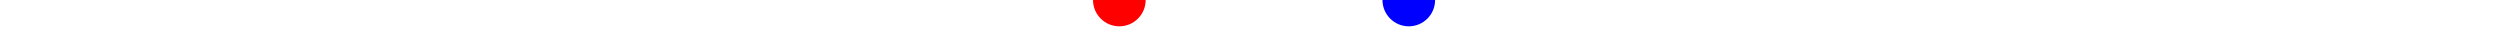
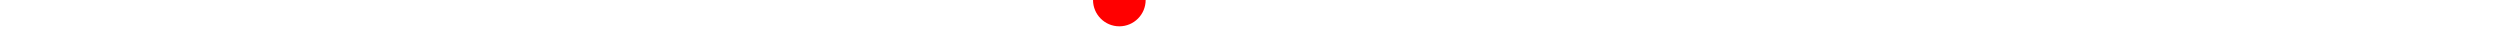
<svg xmlns="http://www.w3.org/2000/svg" baseProfile="full" height="20px" version="1.1" width="950px">
  <defs />
  <path d="M 150.0 49.5 L 154.928 50.5 L 168.225 50.5 L 169.829 50.5 L 171.279 51.5 L 175.566 52.5 L 176.536 52.0 L 177.741 52.0 L 178.906 52.5 L 180.188 52.5 L 181.572 52.5 L 183.011 52.0 L 184.764 51.5 L 186.743 50.5 L 191.537 50.0 L 194.851 50.0 L 198.256 50.0 L 201.684 50.0 L 210.38 50.0 L 215.75 51.0 L 217.114 51.0 L 218.076 50.5 L 219.022 50.5 L 221.233 50.0 L 222.554 50.5 L 223.62 50.5 L 224.621 50.5 L 236.484 51.0 L 238.241 51.5 L 241.349 51.0 L 243.321 50.5 L 246.079 50.5 L 248.612 50.5 L 251.11 50.0 L 253.058 50.0 L 260.408 50.5 L 267.369 50.5 L 268.57 50.5 L 269.642 50.0 L 270.825 49.5 L 272.479 49.5 L 274.708 49.5 L 275.965 49.0 L 277.542 49.0 L 279.081 49.0 L 280.361 49.0 L 281.742 49.0 L 282.863 49.0 L 284.971 49.0 L 287.501 49.0 L 290.624 50.0 L 293.194 50.0 L 304.182 50.5 L 310.109 50.0 L 314.882 51.0 L 320.135 51.0 L 324.309 51.0 L 327.613 51.0 L 343.698 53.0 L 345.262 53.0 L 346.349 52.5 L 347.338 52.0 L 348.768 51.5 L 349.934 51.0 L 351.17 50.5 L 352.843 50.0 L 354.503 50.0 L 356.592 50.0 L 372.622 51.0 L 381.198 50.0 L 387.146 49.5 L 393.233 51.0 L 395.224 51.0 L 397.327 51.0 L 411.454 50.5 L 412.293 50.5 L 413.033 50.5 L 414.011 50.5 L 415.276 50.0 L 416.107 50.0 L 416.94 50.0 L 417.492 50.0 L 420.601 49.5 L 425.349 49.0 L 426.928 49.5 L 428.763 50.0 L 433.369 50.5 L 437.456 50.5 L 462.637 52.5 L 465.852 52.5 L 531.714 53.0 L 534.44 53.0 L 535.339 53.0 L 536.253 52.5 L 537.397 51.5 L 538.37 51.0 L 539.197 50.0 L 540.199 49.5 L 551.628 52.0 L 560.994 52.0 L 560.994 52.0 L 572.196 51.5 L 580.457 51.0 L 586.507 49.5" fill="none" stroke="#00aa00" stroke-width="10" />
  <circle cx="425.349" cy="0" fill="red" r="10" stroke="none" />
-   <circle cx="535.339" cy="0" fill="blue" r="10" stroke="none" />
</svg>
